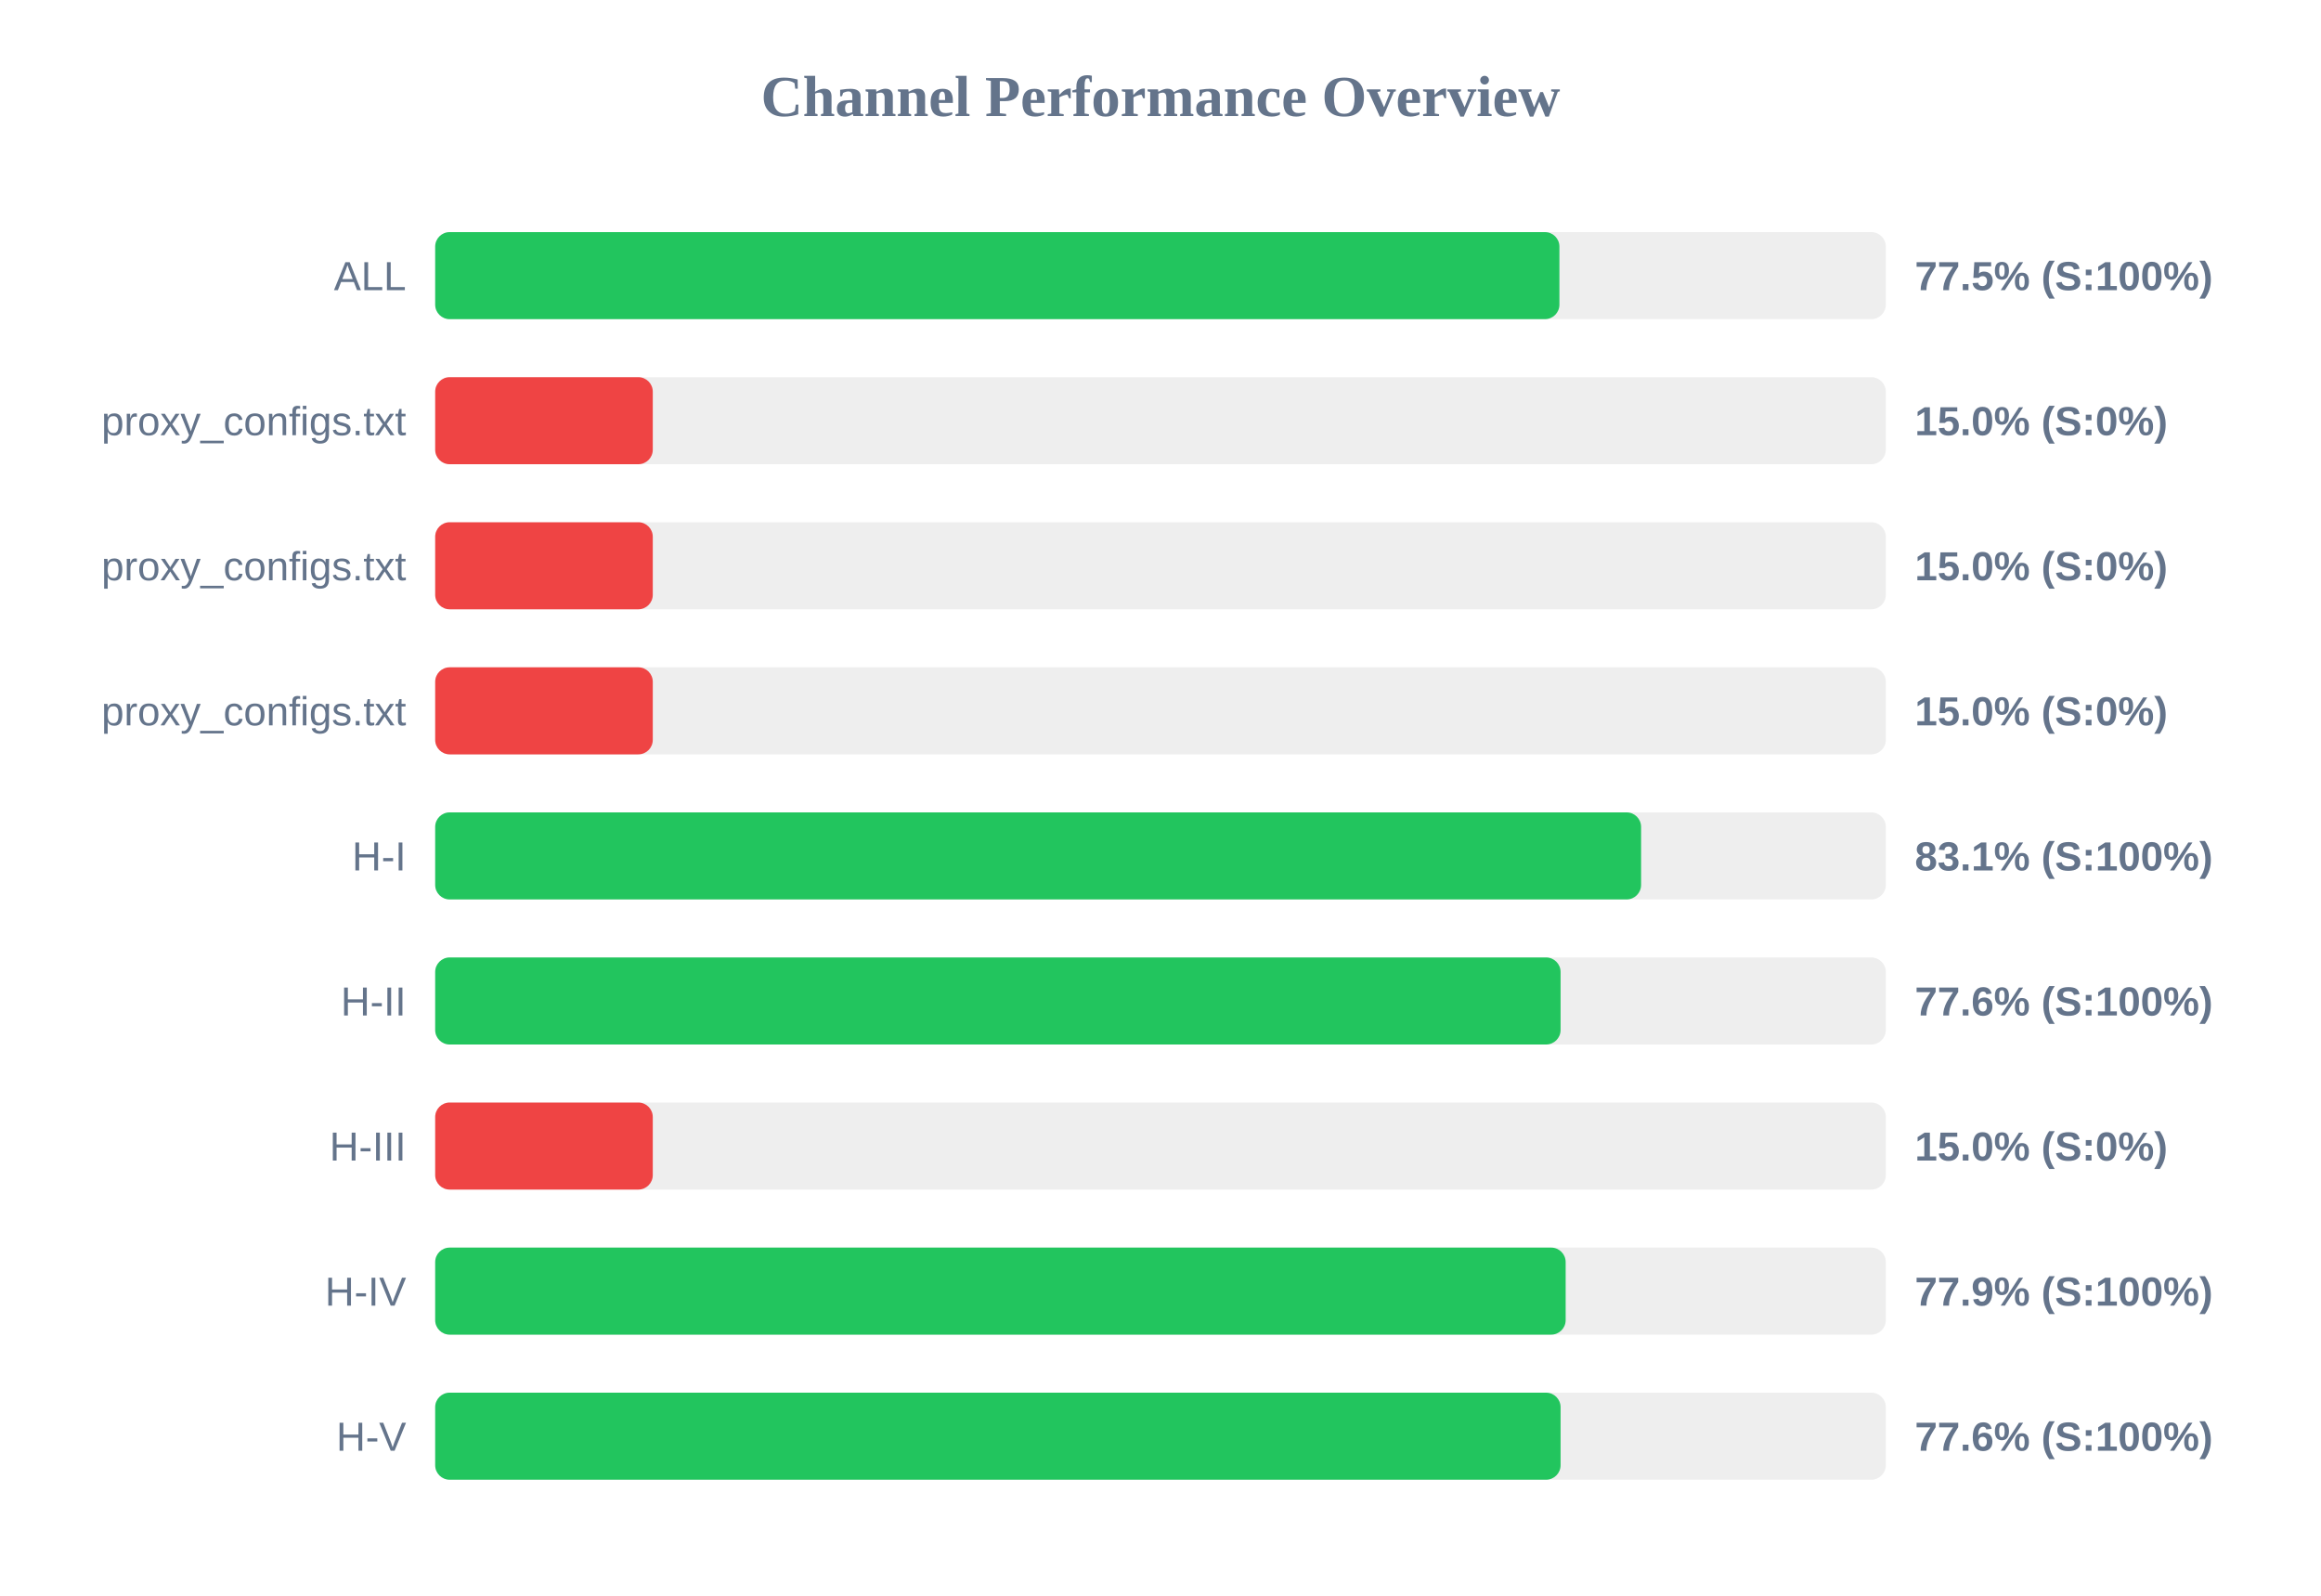
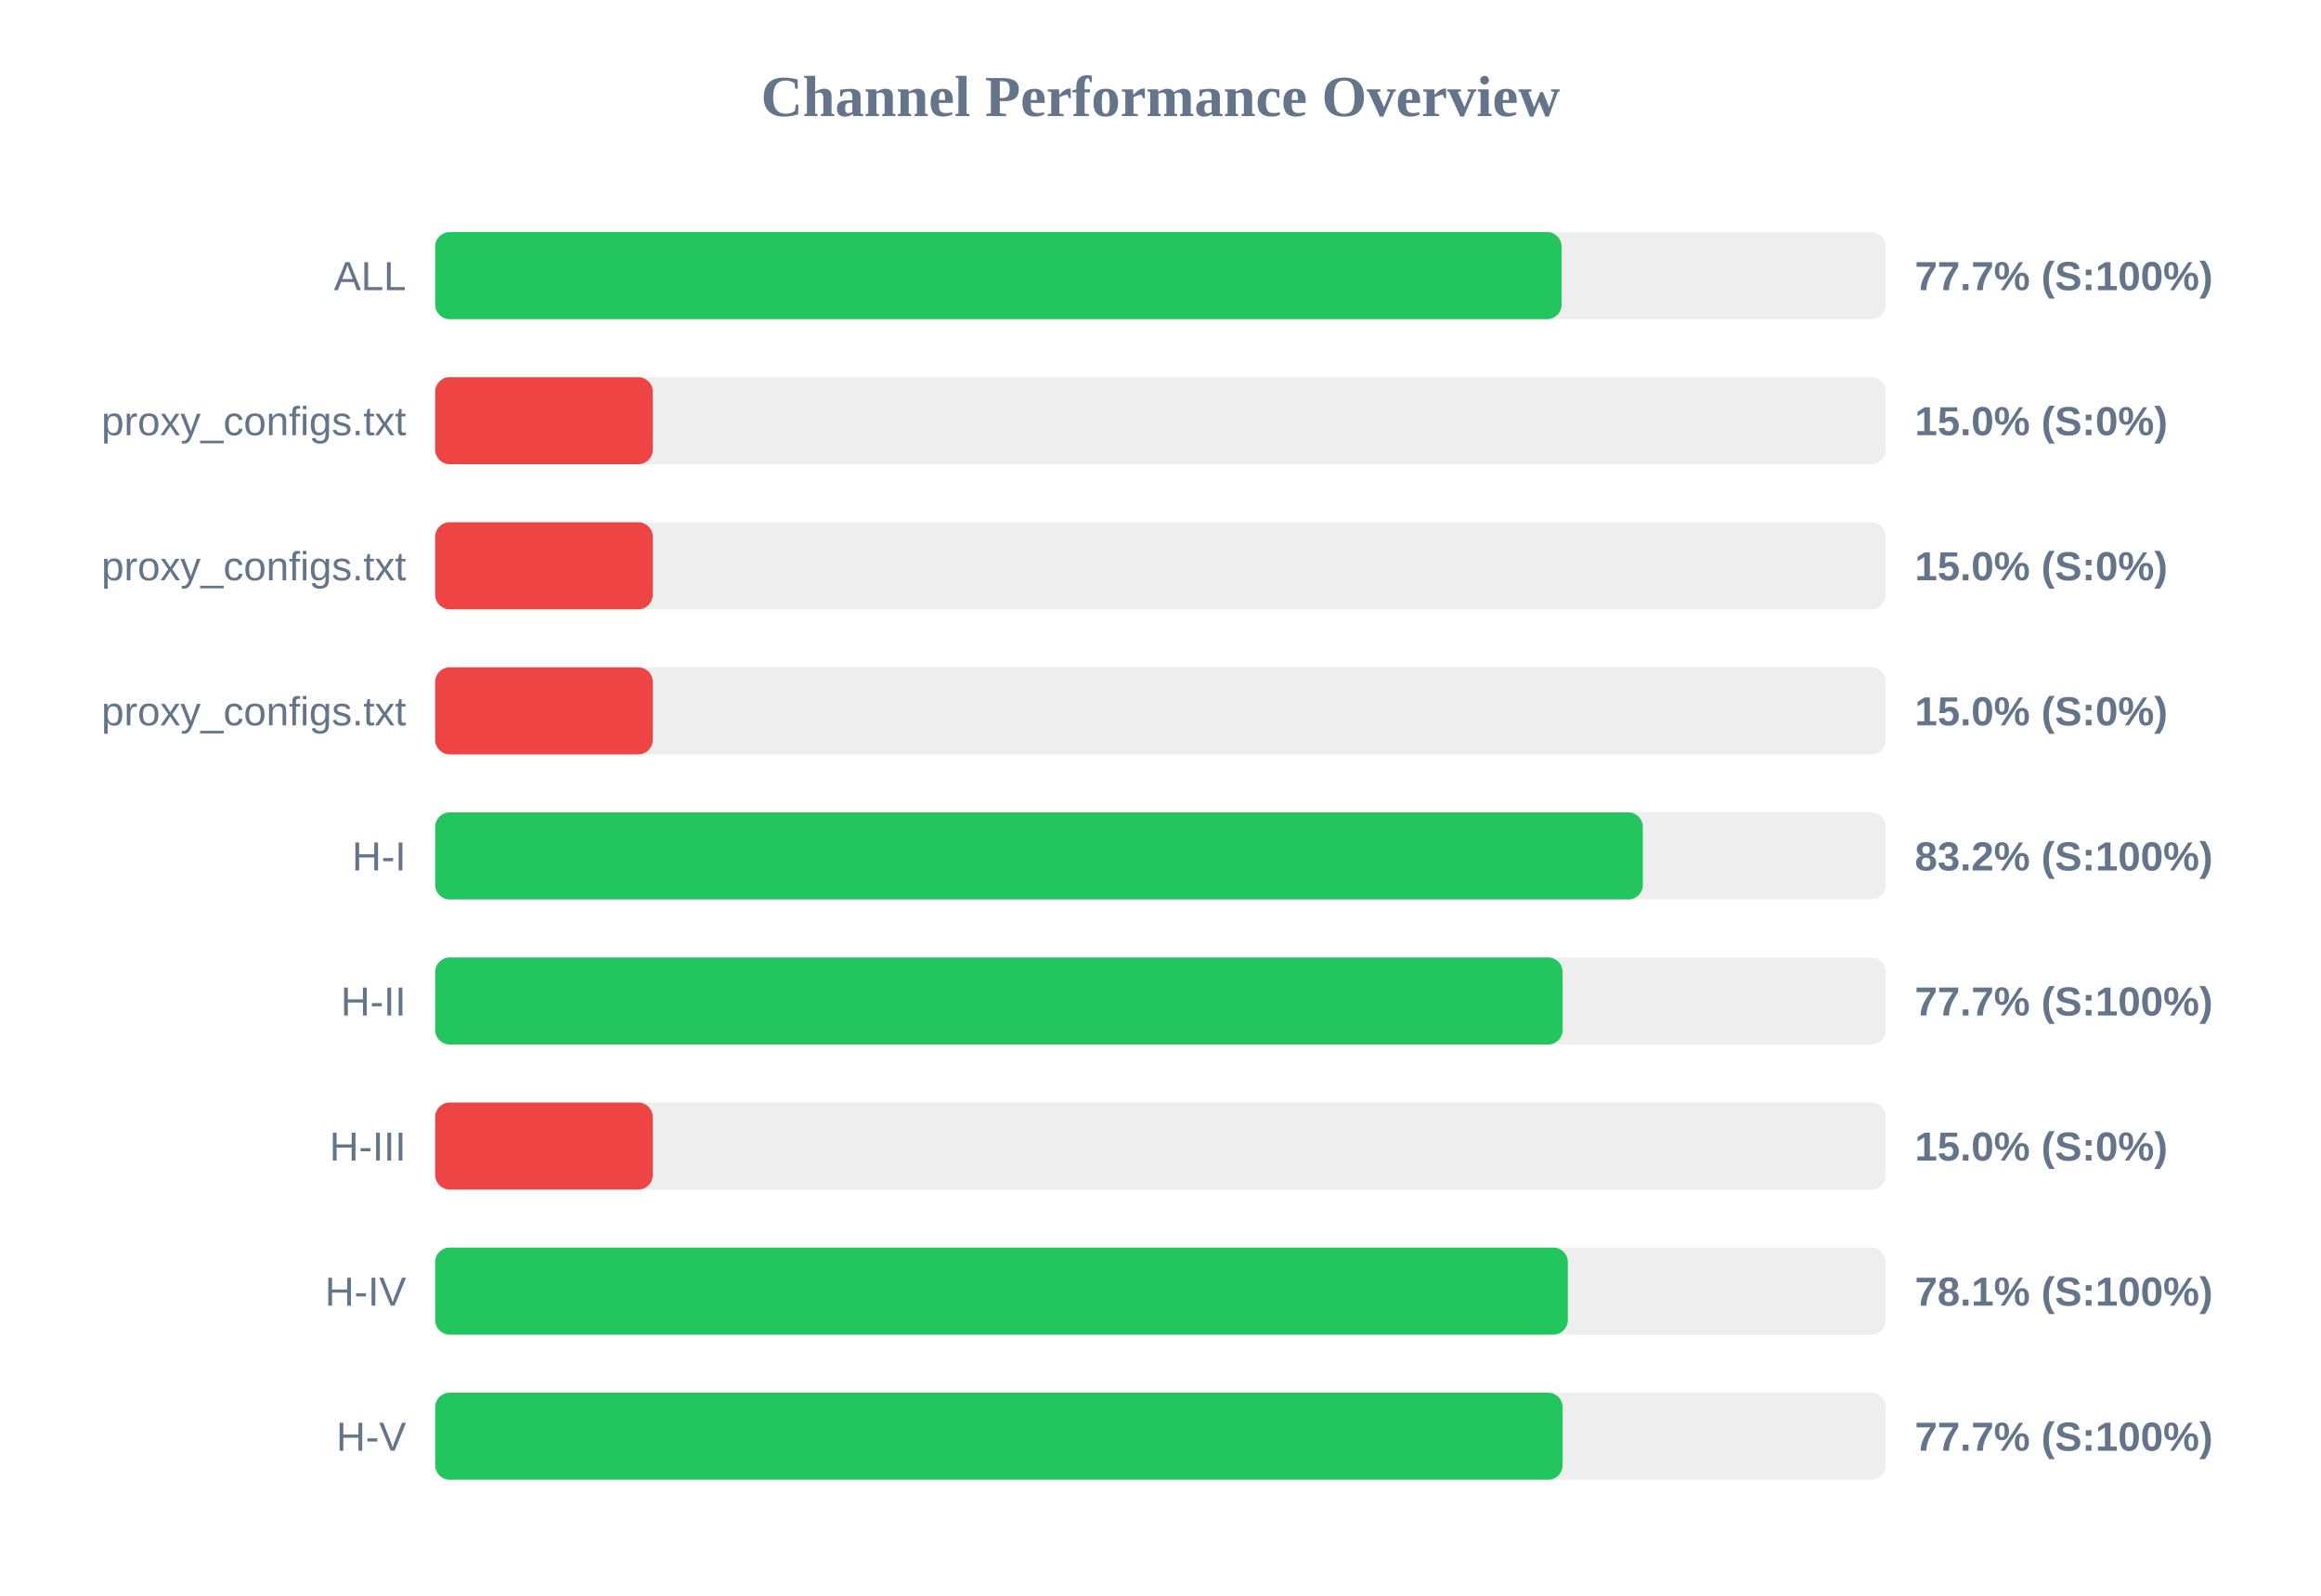
<svg xmlns="http://www.w3.org/2000/svg" width="800" height="550" version="1.1">
  <style>
        .row { font: 14px Arial; fill: #64748b; }
        .score { font: bold 14px Arial; fill: #64748b; }
    </style>
  <text x="400" y="40" text-anchor="middle" font-size="20px" font-weight="bold" fill="#64748b">Channel Performance Overview</text>
  <rect x="150" y="80" width="500" height="30" fill="#eee" rx="5" />
-   <rect x="150" y="80" width="387.5" height="30" fill="#22c55e" rx="5" />
+   <rect x="150" y="80" width="388.25" height="30" fill="#22c55e" rx="5" />
  <text x="140" y="100" text-anchor="end" class="row">ALL</text>
-   <text x="660" y="100" text-anchor="start" class="score">77.5% (S:100%)</text>
+   <text x="660" y="100" text-anchor="start" class="score">77.7% (S:100%)</text>
  <rect x="150" y="130" width="500" height="30" fill="#eee" rx="5" />
  <rect x="150" y="130" width="75.0" height="30" fill="#ef4444" rx="5" />
  <text x="140" y="150" text-anchor="end" class="row">proxy_configs.txt</text>
  <text x="660" y="150" text-anchor="start" class="score">15.0% (S:0%)</text>
  <rect x="150" y="180" width="500" height="30" fill="#eee" rx="5" />
  <rect x="150" y="180" width="75.0" height="30" fill="#ef4444" rx="5" />
  <text x="140" y="200" text-anchor="end" class="row">proxy_configs.txt</text>
  <text x="660" y="200" text-anchor="start" class="score">15.0% (S:0%)</text>
  <rect x="150" y="230" width="500" height="30" fill="#eee" rx="5" />
  <rect x="150" y="230" width="75.0" height="30" fill="#ef4444" rx="5" />
  <text x="140" y="250" text-anchor="end" class="row">proxy_configs.txt</text>
  <text x="660" y="250" text-anchor="start" class="score">15.0% (S:0%)</text>
  <rect x="150" y="280" width="500" height="30" fill="#eee" rx="5" />
-   <rect x="150" y="280" width="415.65" height="30" fill="#22c55e" rx="5" />
+   <rect x="150" y="280" width="416.25" height="30" fill="#22c55e" rx="5" />
  <text x="140" y="300" text-anchor="end" class="row">H-I</text>
-   <text x="660" y="300" text-anchor="start" class="score">83.1% (S:100%)</text>
+   <text x="660" y="300" text-anchor="start" class="score">83.2% (S:100%)</text>
  <rect x="150" y="330" width="500" height="30" fill="#eee" rx="5" />
-   <rect x="150" y="330" width="387.9" height="30" fill="#22c55e" rx="5" />
+   <rect x="150" y="330" width="388.6" height="30" fill="#22c55e" rx="5" />
  <text x="140" y="350" text-anchor="end" class="row">H-II</text>
-   <text x="660" y="350" text-anchor="start" class="score">77.6% (S:100%)</text>
+   <text x="660" y="350" text-anchor="start" class="score">77.7% (S:100%)</text>
  <rect x="150" y="380" width="500" height="30" fill="#eee" rx="5" />
  <rect x="150" y="380" width="75.0" height="30" fill="#ef4444" rx="5" />
  <text x="140" y="400" text-anchor="end" class="row">H-III</text>
  <text x="660" y="400" text-anchor="start" class="score">15.0% (S:0%)</text>
  <rect x="150" y="430" width="500" height="30" fill="#eee" rx="5" />
-   <rect x="150" y="430" width="389.65" height="30" fill="#22c55e" rx="5" />
+   <rect x="150" y="430" width="390.4" height="30" fill="#22c55e" rx="5" />
  <text x="140" y="450" text-anchor="end" class="row">H-IV</text>
-   <text x="660" y="450" text-anchor="start" class="score">77.9% (S:100%)</text>
+   <text x="660" y="450" text-anchor="start" class="score">78.1% (S:100%)</text>
  <rect x="150" y="480" width="500" height="30" fill="#eee" rx="5" />
-   <rect x="150" y="480" width="387.9" height="30" fill="#22c55e" rx="5" />
+   <rect x="150" y="480" width="388.6" height="30" fill="#22c55e" rx="5" />
  <text x="140" y="500" text-anchor="end" class="row">H-V</text>
-   <text x="660" y="500" text-anchor="start" class="score">77.6% (S:100%)</text>
+   <text x="660" y="500" text-anchor="start" class="score">77.7% (S:100%)</text>
</svg>
